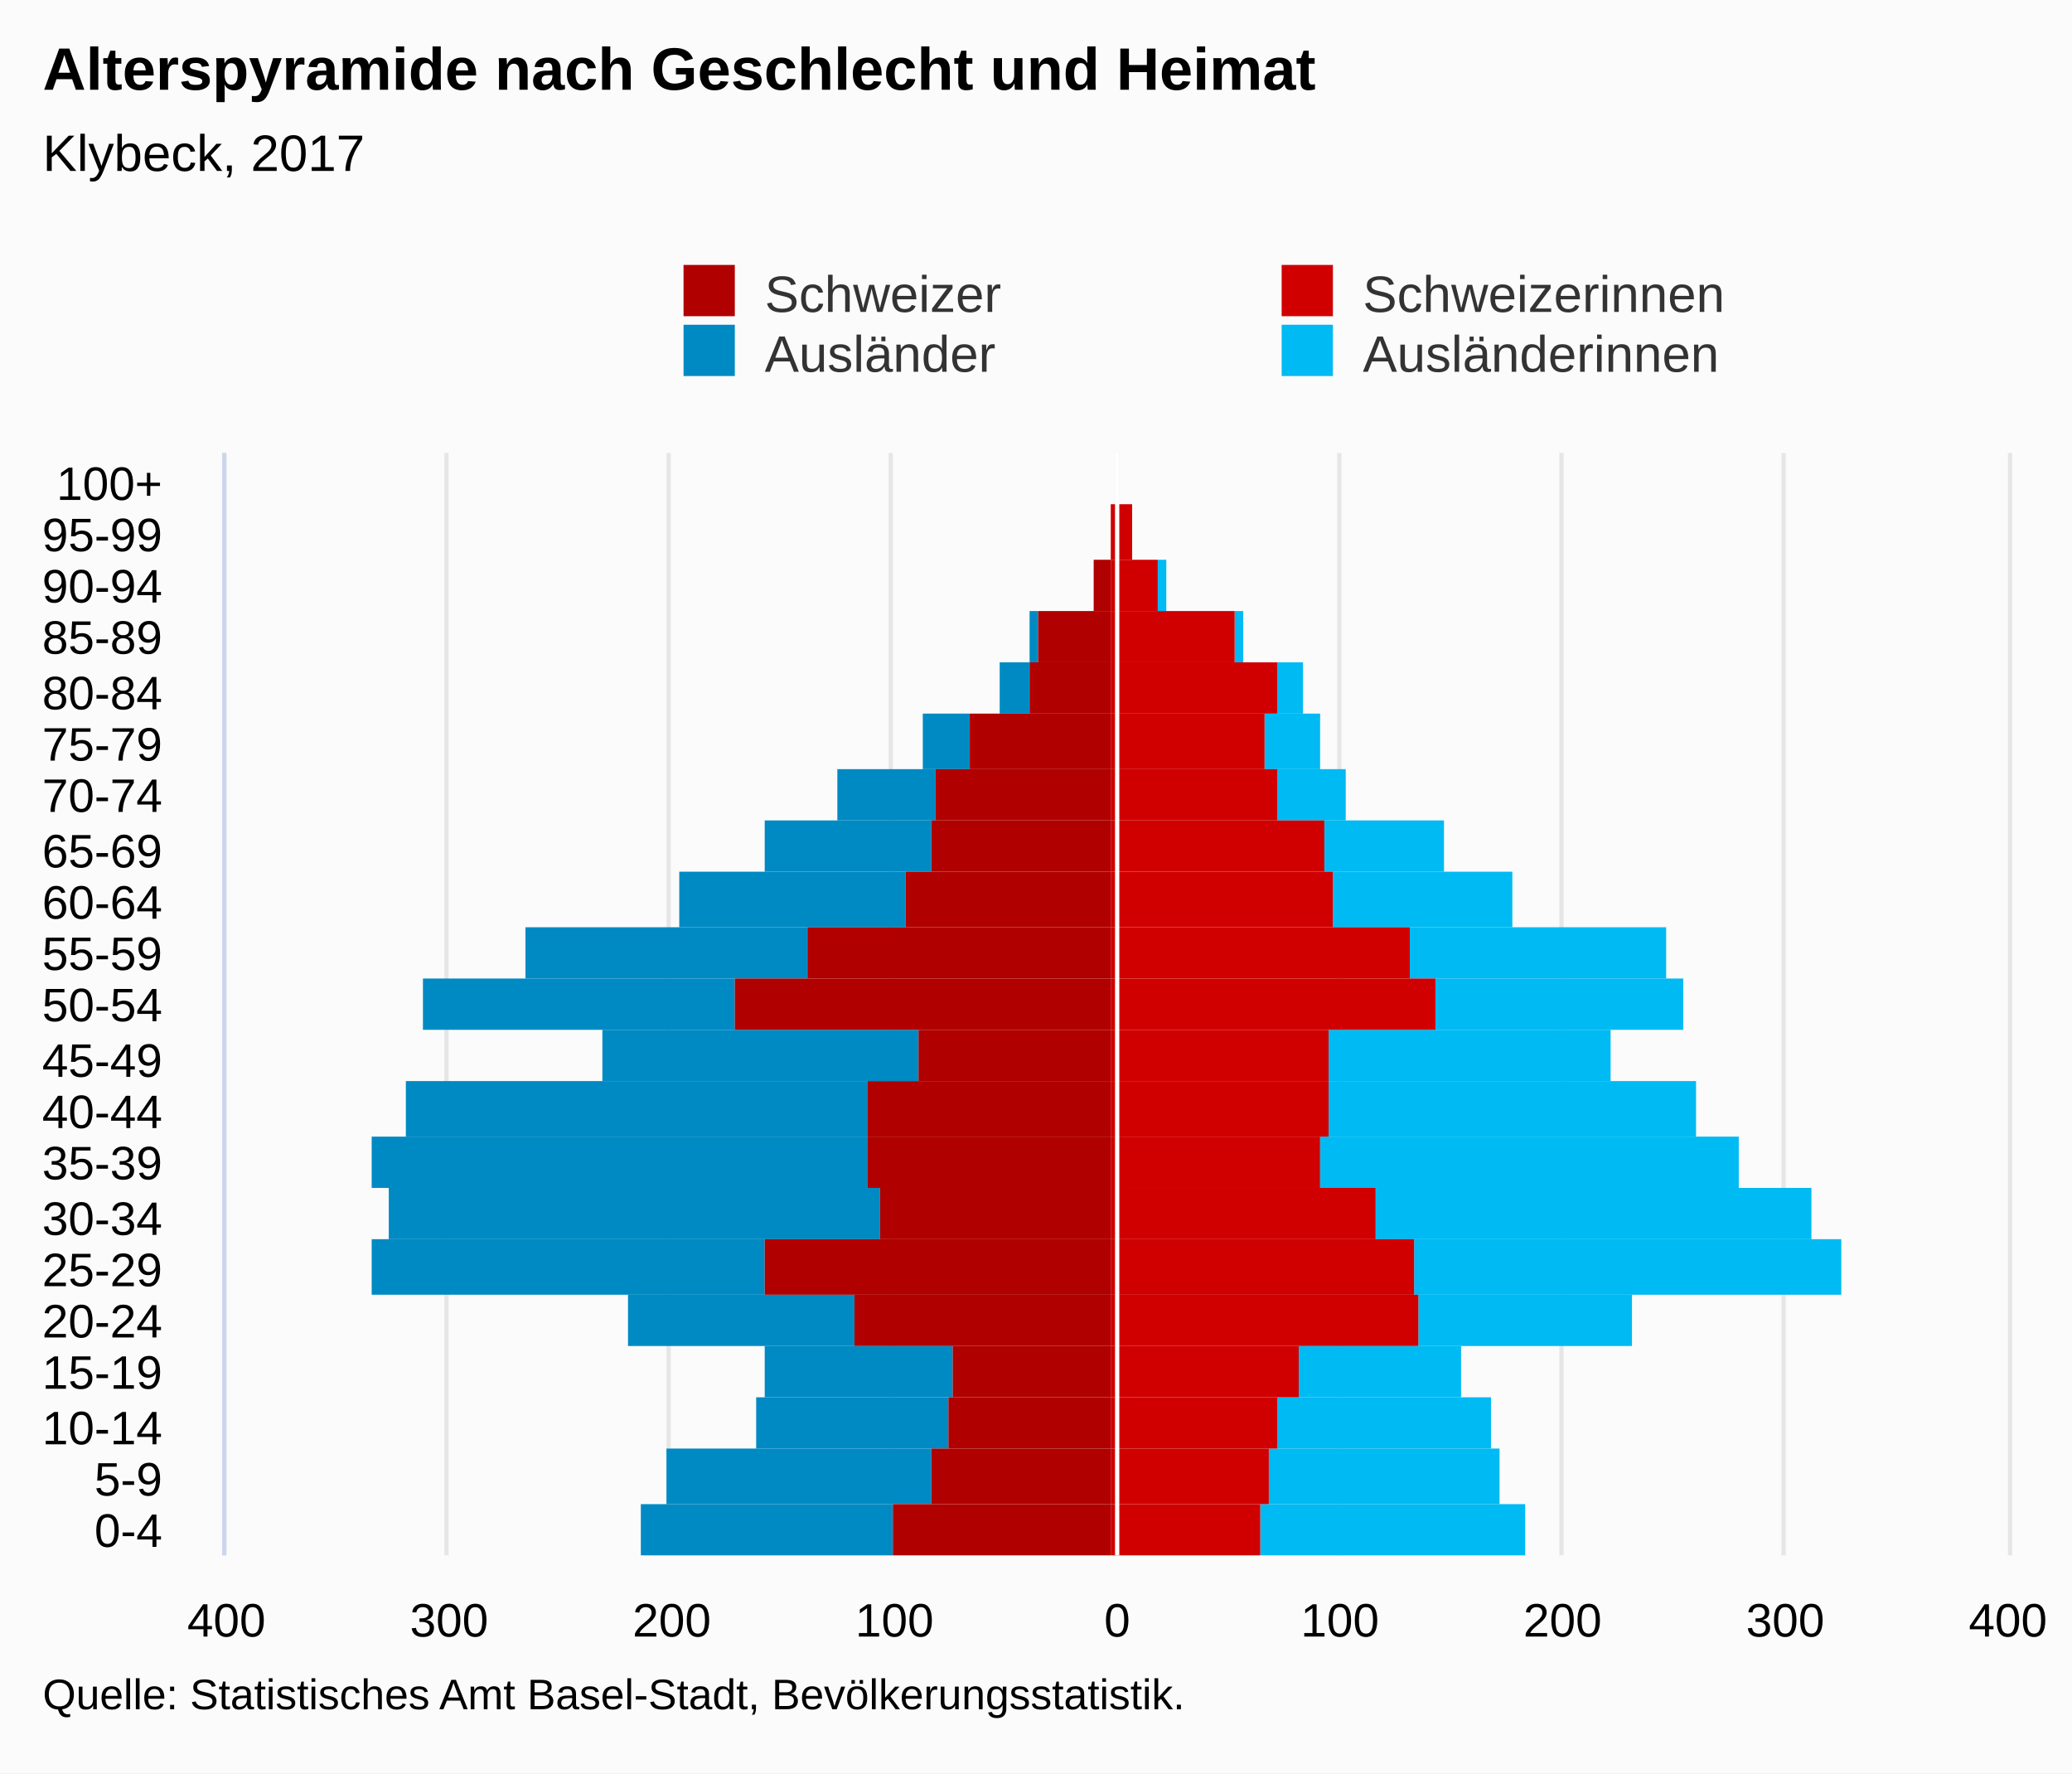
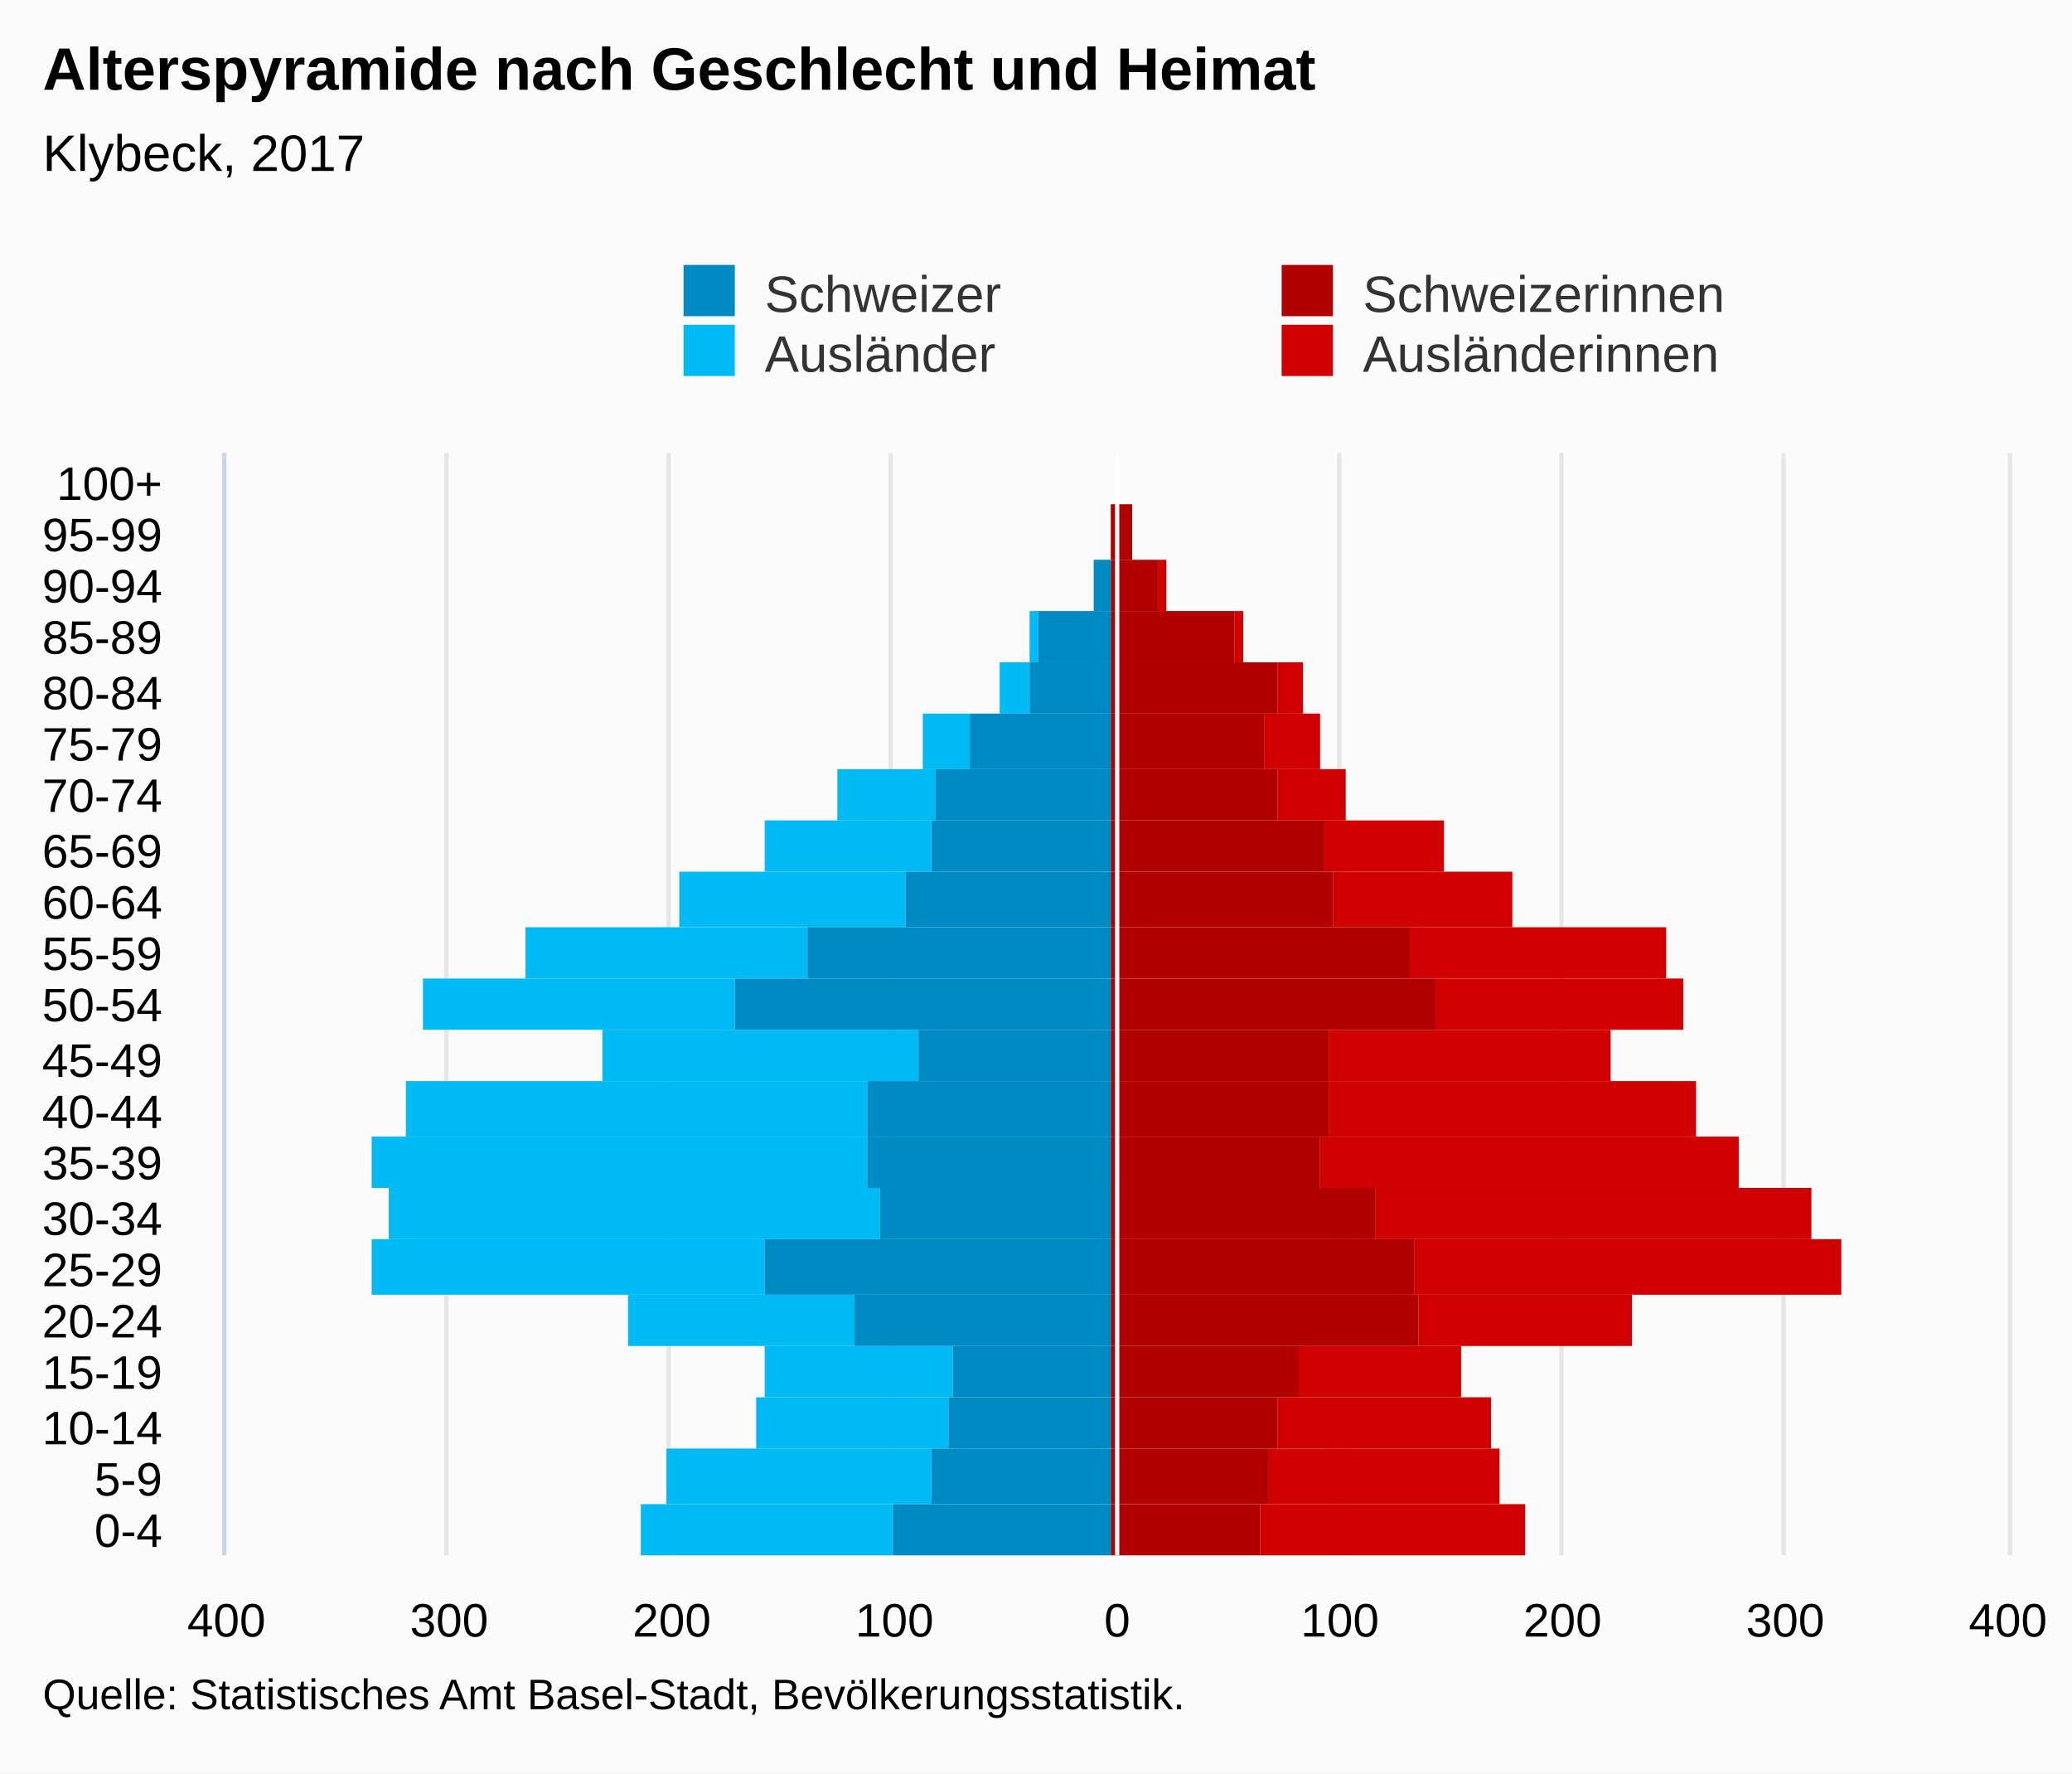
<svg xmlns="http://www.w3.org/2000/svg" version="1.1" class="highcharts-root" style="font-family:Arial;font-size:12px;" viewBox="0 0 485 415">
  <defs>
-     <clipPath id="highcharts-8udqdzd-7">
+     <clipPath id="highcharts-ucq6ovz-7">
      <rect x="0" y="0" width="258" height="417" fill="none" />
    </clipPath>
-     <clipPath id="highcharts-8udqdzd-8">
+     <clipPath id="highcharts-ucq6ovz-8">
      <rect x="0" y="0" width="258" height="417" fill="none" />
    </clipPath>
  </defs>
  <rect fill="#fbfbfb" class="highcharts-background" x="0" y="0" width="485" height="415" rx="0" ry="0" />
  <rect fill="none" class="highcharts-plot-background" x="53" y="106" width="417" height="258" />
  <g class="highcharts-pane-group" data-z-index="0" />
  <g class="highcharts-grid highcharts-xaxis-grid " data-z-index="1">
    <path fill="none" data-z-index="1" class="highcharts-grid-line" d="M 53 352.5 L 470 352.5" opacity="1" />
    <path fill="none" data-z-index="1" class="highcharts-grid-line" d="M 53 339.5 L 470 339.5" opacity="1" />
    <path fill="none" data-z-index="1" class="highcharts-grid-line" d="M 53 327.5 L 470 327.5" opacity="1" />
    <path fill="none" data-z-index="1" class="highcharts-grid-line" d="M 53 315.5 L 470 315.5" opacity="1" />
    <path fill="none" data-z-index="1" class="highcharts-grid-line" d="M 53 303.5 L 470 303.5" opacity="1" />
    <path fill="none" data-z-index="1" class="highcharts-grid-line" d="M 53 290.5 L 470 290.5" opacity="1" />
    <path fill="none" data-z-index="1" class="highcharts-grid-line" d="M 53 278.5 L 470 278.5" opacity="1" />
    <path fill="none" data-z-index="1" class="highcharts-grid-line" d="M 53 266.5 L 470 266.5" opacity="1" />
    <path fill="none" data-z-index="1" class="highcharts-grid-line" d="M 53 253.5 L 470 253.5" opacity="1" />
    <path fill="none" data-z-index="1" class="highcharts-grid-line" d="M 53 241.5 L 470 241.5" opacity="1" />
    <path fill="none" data-z-index="1" class="highcharts-grid-line" d="M 53 229.5 L 470 229.5" opacity="1" />
    <path fill="none" data-z-index="1" class="highcharts-grid-line" d="M 53 217.5 L 470 217.5" opacity="1" />
    <path fill="none" data-z-index="1" class="highcharts-grid-line" d="M 53 204.5 L 470 204.5" opacity="1" />
    <path fill="none" data-z-index="1" class="highcharts-grid-line" d="M 53 192.5 L 470 192.5" opacity="1" />
    <path fill="none" data-z-index="1" class="highcharts-grid-line" d="M 53 180.5 L 470 180.5" opacity="1" />
    <path fill="none" data-z-index="1" class="highcharts-grid-line" d="M 53 167.5 L 470 167.5" opacity="1" />
    <path fill="none" data-z-index="1" class="highcharts-grid-line" d="M 53 155.5 L 470 155.5" opacity="1" />
    <path fill="none" data-z-index="1" class="highcharts-grid-line" d="M 53 143.5 L 470 143.5" opacity="1" />
    <path fill="none" data-z-index="1" class="highcharts-grid-line" d="M 53 131.5 L 470 131.5" opacity="1" />
    <path fill="none" data-z-index="1" class="highcharts-grid-line" d="M 53 118.5 L 470 118.5" opacity="1" />
    <path fill="none" data-z-index="1" class="highcharts-grid-line" d="M 53 106.5 L 470 106.5" opacity="1" />
    <path fill="none" data-z-index="1" class="highcharts-grid-line" d="M 53 364.5 L 470 364.5" opacity="1" />
  </g>
  <g class="highcharts-grid highcharts-yaxis-grid " data-z-index="1">
    <path fill="none" stroke="#e6e6e6" stroke-width="1" data-z-index="1" class="highcharts-grid-line" d="M 261.5 106 L 261.5 364" opacity="1" />
    <path fill="none" stroke="#e6e6e6" stroke-width="1" data-z-index="1" class="highcharts-grid-line" d="M 313.5 106 L 313.5 364" opacity="1" />
    <path fill="none" stroke="#e6e6e6" stroke-width="1" data-z-index="1" class="highcharts-grid-line" d="M 365.5 106 L 365.5 364" opacity="1" />
    <path fill="none" stroke="#e6e6e6" stroke-width="1" data-z-index="1" class="highcharts-grid-line" d="M 417.5 106 L 417.5 364" opacity="1" />
    <path fill="none" stroke="#e6e6e6" stroke-width="1" data-z-index="1" opacity="1" class="highcharts-grid-line" d="M 52.5 106 L 52.5 364" />
    <path fill="none" stroke="#e6e6e6" stroke-width="1" data-z-index="1" opacity="1" class="highcharts-grid-line" d="M 104.5 106 L 104.5 364" />
    <path fill="none" stroke="#e6e6e6" stroke-width="1" data-z-index="1" opacity="1" class="highcharts-grid-line" d="M 156.5 106 L 156.5 364" />
    <path fill="none" stroke="#e6e6e6" stroke-width="1" data-z-index="1" opacity="1" class="highcharts-grid-line" d="M 208.5 106 L 208.5 364" />
    <path fill="none" stroke="#e6e6e6" stroke-width="1" data-z-index="1" opacity="1" class="highcharts-grid-line" d="M 470.5 106 L 470.5 364" />
  </g>
  <rect fill="none" class="highcharts-plot-border" data-z-index="1" x="53" y="106" width="417" height="258" />
  <g class="highcharts-axis highcharts-xaxis " data-z-index="2">
    <path fill="none" class="highcharts-axis-line" stroke="#ccd6eb" stroke-width="1" data-z-index="7" d="M 52.5 106 L 52.5 364" />
  </g>
  <g class="highcharts-axis highcharts-yaxis " data-z-index="2">
    <path fill="none" class="highcharts-axis-line" data-z-index="7" d="M 53 364 L 470 364" />
  </g>
  <g class="highcharts-series-group" data-z-index="3">
-     <g data-z-index="0.1" class="highcharts-series highcharts-series-0 highcharts-bar-series " transform="translate(470,364) rotate(90) scale(-1,1) scale(1 1)" clip-path="url(#highcharts-8udqdzd-8)" width="417" height="258">
-       <rect x="0" y="113" width="12" height="62" fill="#00bAf3" class="highcharts-point" />
-       <rect x="12" y="119" width="13" height="54" fill="#00bAf3" class="highcharts-point" />
-       <rect x="25" y="121" width="12" height="50" fill="#00bAf3" class="highcharts-point" />
-       <rect x="37" y="128" width="12" height="38" fill="#00bAf3" class="highcharts-point" />
-       <rect x="49" y="88" width="12" height="50" fill="#00bAf3" class="highcharts-point" />
-       <rect x="61" y="39" width="13" height="100" fill="#00bAf3" class="highcharts-point" />
-       <rect x="74" y="46" width="12" height="102" fill="#00bAf3" class="highcharts-point" />
-       <rect x="86" y="63" width="12" height="98" fill="#00bAf3" class="highcharts-point" />
-       <rect x="98" y="73" width="13" height="86" fill="#00bAf3" class="highcharts-point" />
-       <rect x="111" y="93" width="12" height="66" fill="#00bAf3" class="highcharts-point" />
-       <rect x="123" y="76" width="12" height="58" fill="#00bAf3" class="highcharts-point" />
-       <rect x="135" y="80" width="12" height="60" fill="#00bAf3" class="highcharts-point" />
-       <rect x="147" y="116" width="13" height="42" fill="#00bAf3" class="highcharts-point" />
-       <rect x="160" y="132" width="12" height="28" fill="#00bAf3" class="highcharts-point" />
-       <rect x="172" y="155" width="12" height="16" fill="#00bAf3" class="highcharts-point" />
-       <rect x="184" y="161" width="13" height="13" fill="#00bAf3" class="highcharts-point" />
-       <rect x="197" y="165" width="12" height="6" fill="#00bAf3" class="highcharts-point" />
-       <rect x="209" y="179" width="12" height="2" fill="#00bAf3" class="highcharts-point" />
-       <rect x="221" y="197" width="12" height="2" fill="#00bAf3" class="highcharts-point" />
-       <rect x="233" y="205" width="13" height="0" fill="#00bAf3" class="highcharts-point" />
+     <g data-z-index="0.1" class="highcharts-series highcharts-series-0 highcharts-bar-series " transform="translate(470,364) rotate(90) scale(-1,1) scale(1 1)" clip-path="url(#highcharts-ucq6ovz-8)" width="417" height="258">
+       <rect x="0" y="113" width="12" height="62" fill="#d00000" class="highcharts-point" />
+       <rect x="12" y="119" width="13" height="54" fill="#d00000" class="highcharts-point" />
+       <rect x="25" y="121" width="12" height="50" fill="#d00000" class="highcharts-point" />
+       <rect x="37" y="128" width="12" height="38" fill="#d00000" class="highcharts-point" />
+       <rect x="49" y="88" width="12" height="50" fill="#d00000" class="highcharts-point" />
+       <rect x="61" y="39" width="13" height="100" fill="#d00000" class="highcharts-point" />
+       <rect x="74" y="46" width="12" height="102" fill="#d00000" class="highcharts-point" />
+       <rect x="86" y="63" width="12" height="98" fill="#d00000" class="highcharts-point" />
+       <rect x="98" y="73" width="13" height="86" fill="#d00000" class="highcharts-point" />
+       <rect x="111" y="93" width="12" height="66" fill="#d00000" class="highcharts-point" />
+       <rect x="123" y="76" width="12" height="58" fill="#d00000" class="highcharts-point" />
+       <rect x="135" y="80" width="12" height="60" fill="#d00000" class="highcharts-point" />
+       <rect x="147" y="116" width="13" height="42" fill="#d00000" class="highcharts-point" />
+       <rect x="160" y="132" width="12" height="28" fill="#d00000" class="highcharts-point" />
+       <rect x="172" y="155" width="12" height="16" fill="#d00000" class="highcharts-point" />
+       <rect x="184" y="161" width="13" height="13" fill="#d00000" class="highcharts-point" />
+       <rect x="197" y="165" width="12" height="6" fill="#d00000" class="highcharts-point" />
+       <rect x="209" y="179" width="12" height="2" fill="#d00000" class="highcharts-point" />
+       <rect x="221" y="197" width="12" height="2" fill="#d00000" class="highcharts-point" />
+       <rect x="233" y="205" width="13" height="0" fill="#d00000" class="highcharts-point" />
+       <rect x="246" y="210" width="12" height="0" fill="#d00000" class="highcharts-point" />
+     </g>
+     <g data-z-index="0.1" class="highcharts-markers highcharts-series-0 highcharts-bar-series " transform="translate(470,364) rotate(90) scale(-1,1) scale(1 1)" clip-path="none" />
+     <g data-z-index="0.1" class="highcharts-series highcharts-series-1 highcharts-bar-series " transform="translate(470,364) rotate(90) scale(-1,1) scale(1 1)" clip-path="url(#highcharts-ucq6ovz-8)" width="417" height="258">
+       <rect x="0" y="261" width="12" height="59" fill="#00bAf3" class="highcharts-point highcharts-negative" />
+       <rect x="12" y="252" width="13" height="62" fill="#00bAf3" class="highcharts-point highcharts-negative" />
+       <rect x="25" y="248" width="12" height="45" fill="#00bAf3" class="highcharts-point highcharts-negative" />
+       <rect x="37" y="247" width="12" height="44" fill="#00bAf3" class="highcharts-point highcharts-negative" />
+       <rect x="49" y="270" width="12" height="53" fill="#00bAf3" class="highcharts-point highcharts-negative" />
+       <rect x="61" y="291" width="13" height="92" fill="#00bAf3" class="highcharts-point highcharts-negative" />
+       <rect x="74" y="264" width="12" height="115" fill="#00bAf3" class="highcharts-point highcharts-negative" />
+       <rect x="86" y="267" width="12" height="116" fill="#00bAf3" class="highcharts-point highcharts-negative" />
+       <rect x="98" y="267" width="13" height="108" fill="#00bAf3" class="highcharts-point highcharts-negative" />
+       <rect x="111" y="255" width="12" height="74" fill="#00bAf3" class="highcharts-point highcharts-negative" />
+       <rect x="123" y="298" width="12" height="73" fill="#00bAf3" class="highcharts-point highcharts-negative" />
+       <rect x="135" y="281" width="12" height="66" fill="#00bAf3" class="highcharts-point highcharts-negative" />
+       <rect x="147" y="258" width="13" height="53" fill="#00bAf3" class="highcharts-point highcharts-negative" />
+       <rect x="160" y="252" width="12" height="39" fill="#00bAf3" class="highcharts-point highcharts-negative" />
+       <rect x="172" y="251" width="12" height="23" fill="#00bAf3" class="highcharts-point highcharts-negative" />
+       <rect x="184" y="243" width="13" height="11" fill="#00bAf3" class="highcharts-point highcharts-negative" />
+       <rect x="197" y="229" width="12" height="7" fill="#00bAf3" class="highcharts-point highcharts-negative" />
+       <rect x="209" y="227" width="12" height="2" fill="#00bAf3" class="highcharts-point highcharts-negative" />
+       <rect x="221" y="210" width="12" height="0" fill="#00bAf3" class="highcharts-point" />
+       <rect x="233" y="210" width="13" height="0" fill="#00bAf3" class="highcharts-point" />
      <rect x="246" y="210" width="12" height="0" fill="#00bAf3" class="highcharts-point" />
    </g>
-     <g data-z-index="0.1" class="highcharts-markers highcharts-series-0 highcharts-bar-series " transform="translate(470,364) rotate(90) scale(-1,1) scale(1 1)" clip-path="none" />
-     <g data-z-index="0.1" class="highcharts-series highcharts-series-1 highcharts-bar-series " transform="translate(470,364) rotate(90) scale(-1,1) scale(1 1)" clip-path="url(#highcharts-8udqdzd-8)" width="417" height="258">
-       <rect x="0" y="261" width="12" height="59" fill="#008AC3" class="highcharts-point highcharts-negative" />
-       <rect x="12" y="252" width="13" height="62" fill="#008AC3" class="highcharts-point highcharts-negative" />
-       <rect x="25" y="248" width="12" height="45" fill="#008AC3" class="highcharts-point highcharts-negative" />
-       <rect x="37" y="247" width="12" height="44" fill="#008AC3" class="highcharts-point highcharts-negative" />
-       <rect x="49" y="270" width="12" height="53" fill="#008AC3" class="highcharts-point highcharts-negative" />
-       <rect x="61" y="291" width="13" height="92" fill="#008AC3" class="highcharts-point highcharts-negative" />
-       <rect x="74" y="264" width="12" height="115" fill="#008AC3" class="highcharts-point highcharts-negative" />
-       <rect x="86" y="267" width="12" height="116" fill="#008AC3" class="highcharts-point highcharts-negative" />
-       <rect x="98" y="267" width="13" height="108" fill="#008AC3" class="highcharts-point highcharts-negative" />
-       <rect x="111" y="255" width="12" height="74" fill="#008AC3" class="highcharts-point highcharts-negative" />
-       <rect x="123" y="298" width="12" height="73" fill="#008AC3" class="highcharts-point highcharts-negative" />
-       <rect x="135" y="281" width="12" height="66" fill="#008AC3" class="highcharts-point highcharts-negative" />
-       <rect x="147" y="258" width="13" height="53" fill="#008AC3" class="highcharts-point highcharts-negative" />
-       <rect x="160" y="252" width="12" height="39" fill="#008AC3" class="highcharts-point highcharts-negative" />
-       <rect x="172" y="251" width="12" height="23" fill="#008AC3" class="highcharts-point highcharts-negative" />
-       <rect x="184" y="243" width="13" height="11" fill="#008AC3" class="highcharts-point highcharts-negative" />
-       <rect x="197" y="229" width="12" height="7" fill="#008AC3" class="highcharts-point highcharts-negative" />
-       <rect x="209" y="227" width="12" height="2" fill="#008AC3" class="highcharts-point highcharts-negative" />
-       <rect x="221" y="210" width="12" height="0" fill="#008AC3" class="highcharts-point" />
-       <rect x="233" y="210" width="13" height="0" fill="#008AC3" class="highcharts-point" />
+     <g data-z-index="0.1" class="highcharts-markers highcharts-series-1 highcharts-bar-series " transform="translate(470,364) rotate(90) scale(-1,1) scale(1 1)" clip-path="none" />
+     <g data-z-index="0.1" class="highcharts-series highcharts-series-2 highcharts-bar-series " transform="translate(470,364) rotate(90) scale(-1,1) scale(1 1)" clip-path="url(#highcharts-ucq6ovz-8)" width="417" height="258">
+       <rect x="0" y="175" width="12" height="35" fill="#B00000" class="highcharts-point" />
+       <rect x="12" y="173" width="13" height="37" fill="#B00000" class="highcharts-point" />
+       <rect x="25" y="171" width="12" height="39" fill="#B00000" class="highcharts-point" />
+       <rect x="37" y="166" width="12" height="44" fill="#B00000" class="highcharts-point" />
+       <rect x="49" y="138" width="12" height="72" fill="#B00000" class="highcharts-point" />
+       <rect x="61" y="139" width="13" height="71" fill="#B00000" class="highcharts-point" />
+       <rect x="74" y="148" width="12" height="62" fill="#B00000" class="highcharts-point" />
+       <rect x="86" y="161" width="12" height="49" fill="#B00000" class="highcharts-point" />
+       <rect x="98" y="159" width="13" height="51" fill="#B00000" class="highcharts-point" />
+       <rect x="111" y="159" width="12" height="51" fill="#B00000" class="highcharts-point" />
+       <rect x="123" y="134" width="12" height="76" fill="#B00000" class="highcharts-point" />
+       <rect x="135" y="140" width="12" height="70" fill="#B00000" class="highcharts-point" />
+       <rect x="147" y="158" width="13" height="52" fill="#B00000" class="highcharts-point" />
+       <rect x="160" y="160" width="12" height="50" fill="#B00000" class="highcharts-point" />
+       <rect x="172" y="171" width="12" height="39" fill="#B00000" class="highcharts-point" />
+       <rect x="184" y="174" width="13" height="36" fill="#B00000" class="highcharts-point" />
+       <rect x="197" y="171" width="12" height="39" fill="#B00000" class="highcharts-point" />
+       <rect x="209" y="181" width="12" height="29" fill="#B00000" class="highcharts-point" />
+       <rect x="221" y="199" width="12" height="11" fill="#B00000" class="highcharts-point" />
+       <rect x="233" y="205" width="13" height="5" fill="#B00000" class="highcharts-point" />
+       <rect x="246" y="210" width="12" height="0" fill="#B00000" class="highcharts-point" />
+     </g>
+     <g data-z-index="0.1" class="highcharts-markers highcharts-series-2 highcharts-bar-series " transform="translate(470,364) rotate(90) scale(-1,1) scale(1 1)" clip-path="none" />
+     <g data-z-index="0.1" class="highcharts-series highcharts-series-3 highcharts-bar-series " transform="translate(470,364) rotate(90) scale(-1,1) scale(1 1)" clip-path="url(#highcharts-ucq6ovz-8)" width="417" height="258">
+       <rect x="0" y="210" width="12" height="51" fill="#008AC3" class="highcharts-point highcharts-negative" />
+       <rect x="12" y="210" width="13" height="42" fill="#008AC3" class="highcharts-point highcharts-negative" />
+       <rect x="25" y="210" width="12" height="38" fill="#008AC3" class="highcharts-point highcharts-negative" />
+       <rect x="37" y="210" width="12" height="37" fill="#008AC3" class="highcharts-point highcharts-negative" />
+       <rect x="49" y="210" width="12" height="60" fill="#008AC3" class="highcharts-point highcharts-negative" />
+       <rect x="61" y="210" width="13" height="81" fill="#008AC3" class="highcharts-point highcharts-negative" />
+       <rect x="74" y="210" width="12" height="54" fill="#008AC3" class="highcharts-point highcharts-negative" />
+       <rect x="86" y="210" width="12" height="57" fill="#008AC3" class="highcharts-point highcharts-negative" />
+       <rect x="98" y="210" width="13" height="57" fill="#008AC3" class="highcharts-point highcharts-negative" />
+       <rect x="111" y="210" width="12" height="45" fill="#008AC3" class="highcharts-point highcharts-negative" />
+       <rect x="123" y="210" width="12" height="88" fill="#008AC3" class="highcharts-point highcharts-negative" />
+       <rect x="135" y="210" width="12" height="71" fill="#008AC3" class="highcharts-point highcharts-negative" />
+       <rect x="147" y="210" width="13" height="48" fill="#008AC3" class="highcharts-point highcharts-negative" />
+       <rect x="160" y="210" width="12" height="42" fill="#008AC3" class="highcharts-point highcharts-negative" />
+       <rect x="172" y="210" width="12" height="41" fill="#008AC3" class="highcharts-point highcharts-negative" />
+       <rect x="184" y="210" width="13" height="33" fill="#008AC3" class="highcharts-point highcharts-negative" />
+       <rect x="197" y="210" width="12" height="19" fill="#008AC3" class="highcharts-point highcharts-negative" />
+       <rect x="209" y="210" width="12" height="17" fill="#008AC3" class="highcharts-point highcharts-negative" />
+       <rect x="221" y="210" width="12" height="4" fill="#008AC3" class="highcharts-point highcharts-negative" />
+       <rect x="233" y="210" width="13" height="0" fill="#008AC3" class="highcharts-point highcharts-negative" />
      <rect x="246" y="210" width="12" height="0" fill="#008AC3" class="highcharts-point" />
    </g>
-     <g data-z-index="0.1" class="highcharts-markers highcharts-series-1 highcharts-bar-series " transform="translate(470,364) rotate(90) scale(-1,1) scale(1 1)" clip-path="none" />
-     <g data-z-index="0.1" class="highcharts-series highcharts-series-2 highcharts-bar-series " transform="translate(470,364) rotate(90) scale(-1,1) scale(1 1)" clip-path="url(#highcharts-8udqdzd-8)" width="417" height="258">
-       <rect x="0" y="175" width="12" height="35" fill="#d00000" class="highcharts-point" />
-       <rect x="12" y="173" width="13" height="37" fill="#d00000" class="highcharts-point" />
-       <rect x="25" y="171" width="12" height="39" fill="#d00000" class="highcharts-point" />
-       <rect x="37" y="166" width="12" height="44" fill="#d00000" class="highcharts-point" />
-       <rect x="49" y="138" width="12" height="72" fill="#d00000" class="highcharts-point" />
-       <rect x="61" y="139" width="13" height="71" fill="#d00000" class="highcharts-point" />
-       <rect x="74" y="148" width="12" height="62" fill="#d00000" class="highcharts-point" />
-       <rect x="86" y="161" width="12" height="49" fill="#d00000" class="highcharts-point" />
-       <rect x="98" y="159" width="13" height="51" fill="#d00000" class="highcharts-point" />
-       <rect x="111" y="159" width="12" height="51" fill="#d00000" class="highcharts-point" />
-       <rect x="123" y="134" width="12" height="76" fill="#d00000" class="highcharts-point" />
-       <rect x="135" y="140" width="12" height="70" fill="#d00000" class="highcharts-point" />
-       <rect x="147" y="158" width="13" height="52" fill="#d00000" class="highcharts-point" />
-       <rect x="160" y="160" width="12" height="50" fill="#d00000" class="highcharts-point" />
-       <rect x="172" y="171" width="12" height="39" fill="#d00000" class="highcharts-point" />
-       <rect x="184" y="174" width="13" height="36" fill="#d00000" class="highcharts-point" />
-       <rect x="197" y="171" width="12" height="39" fill="#d00000" class="highcharts-point" />
-       <rect x="209" y="181" width="12" height="29" fill="#d00000" class="highcharts-point" />
-       <rect x="221" y="199" width="12" height="11" fill="#d00000" class="highcharts-point" />
-       <rect x="233" y="205" width="13" height="5" fill="#d00000" class="highcharts-point" />
-       <rect x="246" y="210" width="12" height="0" fill="#d00000" class="highcharts-point" />
-     </g>
-     <g data-z-index="0.1" class="highcharts-markers highcharts-series-2 highcharts-bar-series " transform="translate(470,364) rotate(90) scale(-1,1) scale(1 1)" clip-path="none" />
-     <g data-z-index="0.1" class="highcharts-series highcharts-series-3 highcharts-bar-series " transform="translate(470,364) rotate(90) scale(-1,1) scale(1 1)" clip-path="url(#highcharts-8udqdzd-8)" width="417" height="258">
-       <rect x="0" y="210" width="12" height="51" fill="#B00000" class="highcharts-point highcharts-negative" />
-       <rect x="12" y="210" width="13" height="42" fill="#B00000" class="highcharts-point highcharts-negative" />
-       <rect x="25" y="210" width="12" height="38" fill="#B00000" class="highcharts-point highcharts-negative" />
-       <rect x="37" y="210" width="12" height="37" fill="#B00000" class="highcharts-point highcharts-negative" />
-       <rect x="49" y="210" width="12" height="60" fill="#B00000" class="highcharts-point highcharts-negative" />
-       <rect x="61" y="210" width="13" height="81" fill="#B00000" class="highcharts-point highcharts-negative" />
-       <rect x="74" y="210" width="12" height="54" fill="#B00000" class="highcharts-point highcharts-negative" />
-       <rect x="86" y="210" width="12" height="57" fill="#B00000" class="highcharts-point highcharts-negative" />
-       <rect x="98" y="210" width="13" height="57" fill="#B00000" class="highcharts-point highcharts-negative" />
-       <rect x="111" y="210" width="12" height="45" fill="#B00000" class="highcharts-point highcharts-negative" />
-       <rect x="123" y="210" width="12" height="88" fill="#B00000" class="highcharts-point highcharts-negative" />
-       <rect x="135" y="210" width="12" height="71" fill="#B00000" class="highcharts-point highcharts-negative" />
-       <rect x="147" y="210" width="13" height="48" fill="#B00000" class="highcharts-point highcharts-negative" />
-       <rect x="160" y="210" width="12" height="42" fill="#B00000" class="highcharts-point highcharts-negative" />
-       <rect x="172" y="210" width="12" height="41" fill="#B00000" class="highcharts-point highcharts-negative" />
-       <rect x="184" y="210" width="13" height="33" fill="#B00000" class="highcharts-point highcharts-negative" />
-       <rect x="197" y="210" width="12" height="19" fill="#B00000" class="highcharts-point highcharts-negative" />
-       <rect x="209" y="210" width="12" height="17" fill="#B00000" class="highcharts-point highcharts-negative" />
-       <rect x="221" y="210" width="12" height="4" fill="#B00000" class="highcharts-point highcharts-negative" />
-       <rect x="233" y="210" width="13" height="0" fill="#B00000" class="highcharts-point highcharts-negative" />
-       <rect x="246" y="210" width="12" height="0" fill="#B00000" class="highcharts-point" />
-     </g>
    <g data-z-index="0.1" class="highcharts-markers highcharts-series-3 highcharts-bar-series " transform="translate(470,364) rotate(90) scale(-1,1) scale(1 1)" clip-path="none" />
-     <g data-z-index="0.1" class="highcharts-series highcharts-series-4 highcharts-bar-series highcharts-color-0 " visibility="hidden" transform="translate(470,364) rotate(90) scale(-1,1) scale(1 1)" clip-path="url(#highcharts-8udqdzd-8)" />
+     <g data-z-index="0.1" class="highcharts-series highcharts-series-4 highcharts-bar-series highcharts-color-0 " visibility="hidden" transform="translate(470,364) rotate(90) scale(-1,1) scale(1 1)" clip-path="url(#highcharts-ucq6ovz-8)" />
    <g data-z-index="0.1" class="highcharts-markers highcharts-series-4 highcharts-bar-series highcharts-color-0 " visibility="hidden" transform="translate(470,364) rotate(90) scale(-1,1) scale(1 1)" clip-path="none" />
  </g>
  <text x="10" text-anchor="start" class="highcharts-title" data-z-index="4" style="color:#000000;font-size:14px;font-weight:bold;fill:#000000;" y="21">
    <tspan>Alterspyramide nach Geschlecht und Heimat</tspan>
  </text>
  <text x="10" text-anchor="start" class="highcharts-subtitle" data-z-index="4" style="color:#000000;font-size:12px;font-weight:normal;font-family:Arial;fill:#000000;" y="40">
    <tspan>Klybeck, 2017</tspan>
  </text>
  <g class="highcharts-plot-lines-4" data-z-index="4">
    <path fill="none" class="highcharts-plot-line " stroke="white" stroke-width="1" d="M 261.5 106 L 261.5 364" visibility="visible" />
  </g>
  <g class="highcharts-axis-labels highcharts-xaxis-labels " data-z-index="7">
    <text x="38" style="color:#000000;cursor:default;font-size:11px;fill:#000000;" text-anchor="end" transform="translate(0,0)" y="362" opacity="1">0-4</text>
    <text x="38" style="color:#000000;cursor:default;font-size:11px;fill:#000000;" text-anchor="end" transform="translate(0,0)" y="350" opacity="1">5-9</text>
    <text x="38" style="color:#000000;cursor:default;font-size:11px;fill:#000000;" text-anchor="end" transform="translate(0,0)" y="338" opacity="1">10-14</text>
    <text x="38" style="color:#000000;cursor:default;font-size:11px;fill:#000000;" text-anchor="end" transform="translate(0,0)" y="325" opacity="1">15-19</text>
    <text x="38" style="color:#000000;cursor:default;font-size:11px;fill:#000000;" text-anchor="end" transform="translate(0,0)" y="313" opacity="1">20-24</text>
    <text x="38" style="color:#000000;cursor:default;font-size:11px;fill:#000000;" text-anchor="end" transform="translate(0,0)" y="301" opacity="1">25-29</text>
    <text x="38" style="color:#000000;cursor:default;font-size:11px;fill:#000000;" text-anchor="end" transform="translate(0,0)" y="289" opacity="1">30-34</text>
    <text x="38" style="color:#000000;cursor:default;font-size:11px;fill:#000000;" text-anchor="end" transform="translate(0,0)" y="276" opacity="1">35-39</text>
    <text x="38" style="color:#000000;cursor:default;font-size:11px;fill:#000000;" text-anchor="end" transform="translate(0,0)" y="264" opacity="1">40-44</text>
    <text x="38" style="color:#000000;cursor:default;font-size:11px;fill:#000000;" text-anchor="end" transform="translate(0,0)" y="252" opacity="1">45-49</text>
    <text x="38" style="color:#000000;cursor:default;font-size:11px;fill:#000000;" text-anchor="end" transform="translate(0,0)" y="239" opacity="1">50-54</text>
    <text x="38" style="color:#000000;cursor:default;font-size:11px;fill:#000000;" text-anchor="end" transform="translate(0,0)" y="227" opacity="1">55-59</text>
    <text x="38" style="color:#000000;cursor:default;font-size:11px;fill:#000000;" text-anchor="end" transform="translate(0,0)" y="215" opacity="1">60-64</text>
    <text x="38" style="color:#000000;cursor:default;font-size:11px;fill:#000000;" text-anchor="end" transform="translate(0,0)" y="203" opacity="1">65-69</text>
    <text x="38" style="color:#000000;cursor:default;font-size:11px;fill:#000000;" text-anchor="end" transform="translate(0,0)" y="190" opacity="1">70-74</text>
    <text x="38" style="color:#000000;cursor:default;font-size:11px;fill:#000000;" text-anchor="end" transform="translate(0,0)" y="178" opacity="1">75-79</text>
    <text x="38" style="color:#000000;cursor:default;font-size:11px;fill:#000000;" text-anchor="end" transform="translate(0,0)" y="166" opacity="1">80-84</text>
    <text x="38" style="color:#000000;cursor:default;font-size:11px;fill:#000000;" text-anchor="end" transform="translate(0,0)" y="153" opacity="1">85-89</text>
    <text x="38" style="color:#000000;cursor:default;font-size:11px;fill:#000000;" text-anchor="end" transform="translate(0,0)" y="141" opacity="1">90-94</text>
    <text x="38" style="color:#000000;cursor:default;font-size:11px;fill:#000000;" text-anchor="end" transform="translate(0,0)" y="129" opacity="1">95-99</text>
    <text x="38" style="color:#000000;cursor:default;font-size:11px;fill:#000000;" text-anchor="end" transform="translate(0,0)" y="117" opacity="1">100+</text>
  </g>
  <g class="highcharts-axis-labels highcharts-yaxis-labels " data-z-index="7">
    <text x="261.5" style="color:#000000;cursor:default;font-size:11px;fill:#000000;" text-anchor="middle" transform="translate(0,0)" y="383" opacity="1">0</text>
    <text x="313.625" style="color:#000000;cursor:default;font-size:11px;fill:#000000;" text-anchor="middle" transform="translate(0,0)" y="383" opacity="1">100</text>
    <text x="365.75" style="color:#000000;cursor:default;font-size:11px;fill:#000000;" text-anchor="middle" transform="translate(0,0)" y="383" opacity="1">200</text>
    <text x="417.875" style="color:#000000;cursor:default;font-size:11px;fill:#000000;" text-anchor="middle" transform="translate(0,0)" y="383" opacity="1">300</text>
    <text x="53" style="color:#000000;cursor:default;font-size:11px;fill:#000000;" text-anchor="middle" transform="translate(0,0)" y="383" opacity="1">400</text>
    <text x="105.125" style="color:#000000;cursor:default;font-size:11px;fill:#000000;" text-anchor="middle" transform="translate(0,0)" y="383" opacity="1">300</text>
    <text x="157.25" style="color:#000000;cursor:default;font-size:11px;fill:#000000;" text-anchor="middle" transform="translate(0,0)" y="383" opacity="1">200</text>
    <text x="209.375" style="color:#000000;cursor:default;font-size:11px;fill:#000000;" text-anchor="middle" transform="translate(0,0)" y="383" opacity="1">100</text>
    <text x="470" style="color:#000000;cursor:default;font-size:11px;fill:#000000;" text-anchor="middle" transform="translate(0,0)" y="383" opacity="1">400</text>
  </g>
  <g class="highcharts-legend" data-z-index="7" transform="translate(150,55)">
    <rect fill="none" class="highcharts-legend-box" rx="0" ry="0" x="0" y="0" width="276" height="39" visibility="visible" />
    <g data-z-index="1">
      <g>
        <g class="highcharts-legend-item highcharts-bar-series highcharts-color-undefined highcharts-series-3" data-z-index="1" transform="translate(8,3)">
          <text x="21" y="15" style="color:#333333;font-size:12px;font-weight:normal;cursor:pointer;fill:#333333;" text-anchor="start" data-z-index="2">
            <tspan>Schweizer</tspan>
          </text>
+           <rect x="2" y="4" width="12" height="12" fill="#008AC3" class="highcharts-point" data-z-index="3" />
+         </g>
+         <g class="highcharts-legend-item highcharts-bar-series highcharts-color-undefined highcharts-series-2" data-z-index="1" transform="translate(148,3)">
+           <text x="21" y="15" style="color:#333333;font-size:12px;font-weight:normal;cursor:pointer;fill:#333333;" text-anchor="start" data-z-index="2">
+             <tspan>Schweizerinnen</tspan>
+           </text>
          <rect x="2" y="4" width="12" height="12" fill="#B00000" class="highcharts-point" data-z-index="3" />
        </g>
-         <g class="highcharts-legend-item highcharts-bar-series highcharts-color-undefined highcharts-series-2" data-z-index="1" transform="translate(148,3)">
-           <text x="21" y="15" style="color:#333333;font-size:12px;font-weight:normal;cursor:pointer;fill:#333333;" text-anchor="start" data-z-index="2">
-             <tspan>Schweizerinnen</tspan>
+         <g class="highcharts-legend-item highcharts-bar-series highcharts-color-undefined highcharts-series-1" data-z-index="1" transform="translate(8,17)">
+           <text x="21" y="15" style="color:#333333;font-size:12px;font-weight:normal;cursor:pointer;fill:#333333;" text-anchor="start" data-z-index="2">
+             <tspan>Ausländer</tspan>
+           </text>
+           <rect x="2" y="4" width="12" height="12" fill="#00bAf3" class="highcharts-point" data-z-index="3" />
+         </g>
+         <g class="highcharts-legend-item highcharts-bar-series highcharts-color-undefined highcharts-series-0" data-z-index="1" transform="translate(148,17)">
+           <text x="21" y="15" style="color:#333333;font-size:12px;font-weight:normal;cursor:pointer;fill:#333333;" text-anchor="start" data-z-index="2">
+             <tspan>Ausländerinnen</tspan>
          </text>
          <rect x="2" y="4" width="12" height="12" fill="#d00000" class="highcharts-point" data-z-index="3" />
-         </g>
-         <g class="highcharts-legend-item highcharts-bar-series highcharts-color-undefined highcharts-series-1" data-z-index="1" transform="translate(8,17)">
-           <text x="21" y="15" style="color:#333333;font-size:12px;font-weight:normal;cursor:pointer;fill:#333333;" text-anchor="start" data-z-index="2">
-             <tspan>Ausländer</tspan>
-           </text>
-           <rect x="2" y="4" width="12" height="12" fill="#008AC3" class="highcharts-point" data-z-index="3" />
-         </g>
-         <g class="highcharts-legend-item highcharts-bar-series highcharts-color-undefined highcharts-series-0" data-z-index="1" transform="translate(148,17)">
-           <text x="21" y="15" style="color:#333333;font-size:12px;font-weight:normal;cursor:pointer;fill:#333333;" text-anchor="start" data-z-index="2">
-             <tspan>Ausländerinnen</tspan>
-           </text>
-           <rect x="2" y="4" width="12" height="12" fill="#00bAf3" class="highcharts-point" data-z-index="3" />
        </g>
      </g>
    </g>
  </g>
  <text x="10" class="highcharts-credits" text-anchor="start" data-z-index="8" style="cursor:default;color:#000000;font-size:10px;fill:#000000;" y="400">
    <tspan>Quelle: Statistisches Amt Basel-Stadt, Bevölkerungsstatistik.</tspan>
  </text>
</svg>
